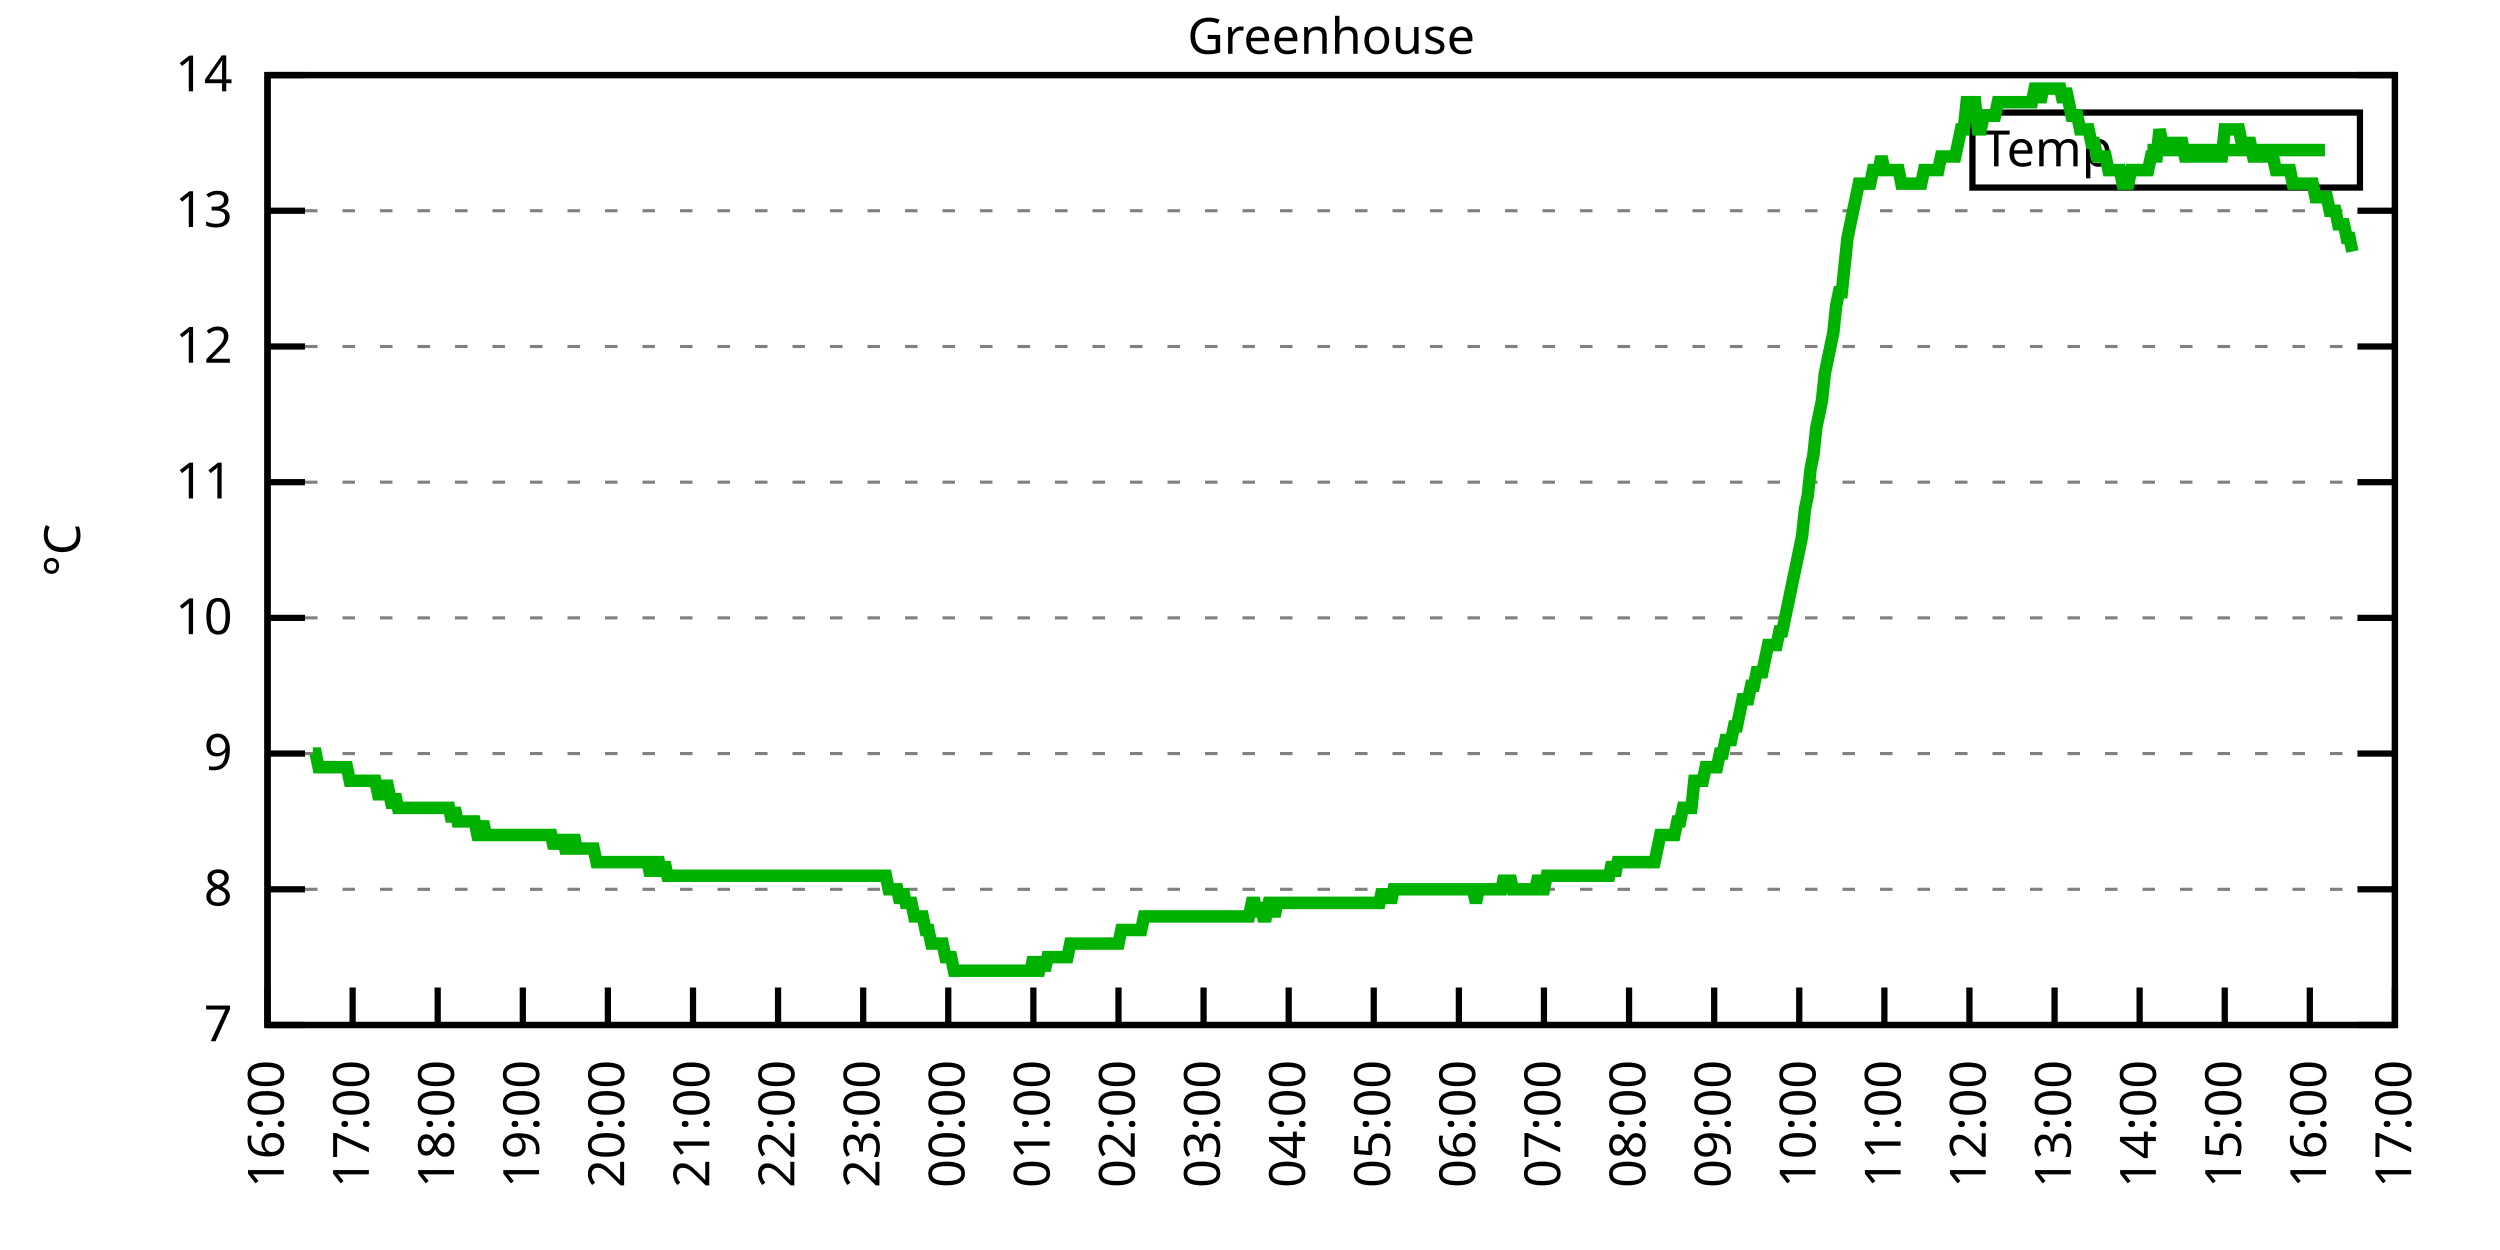
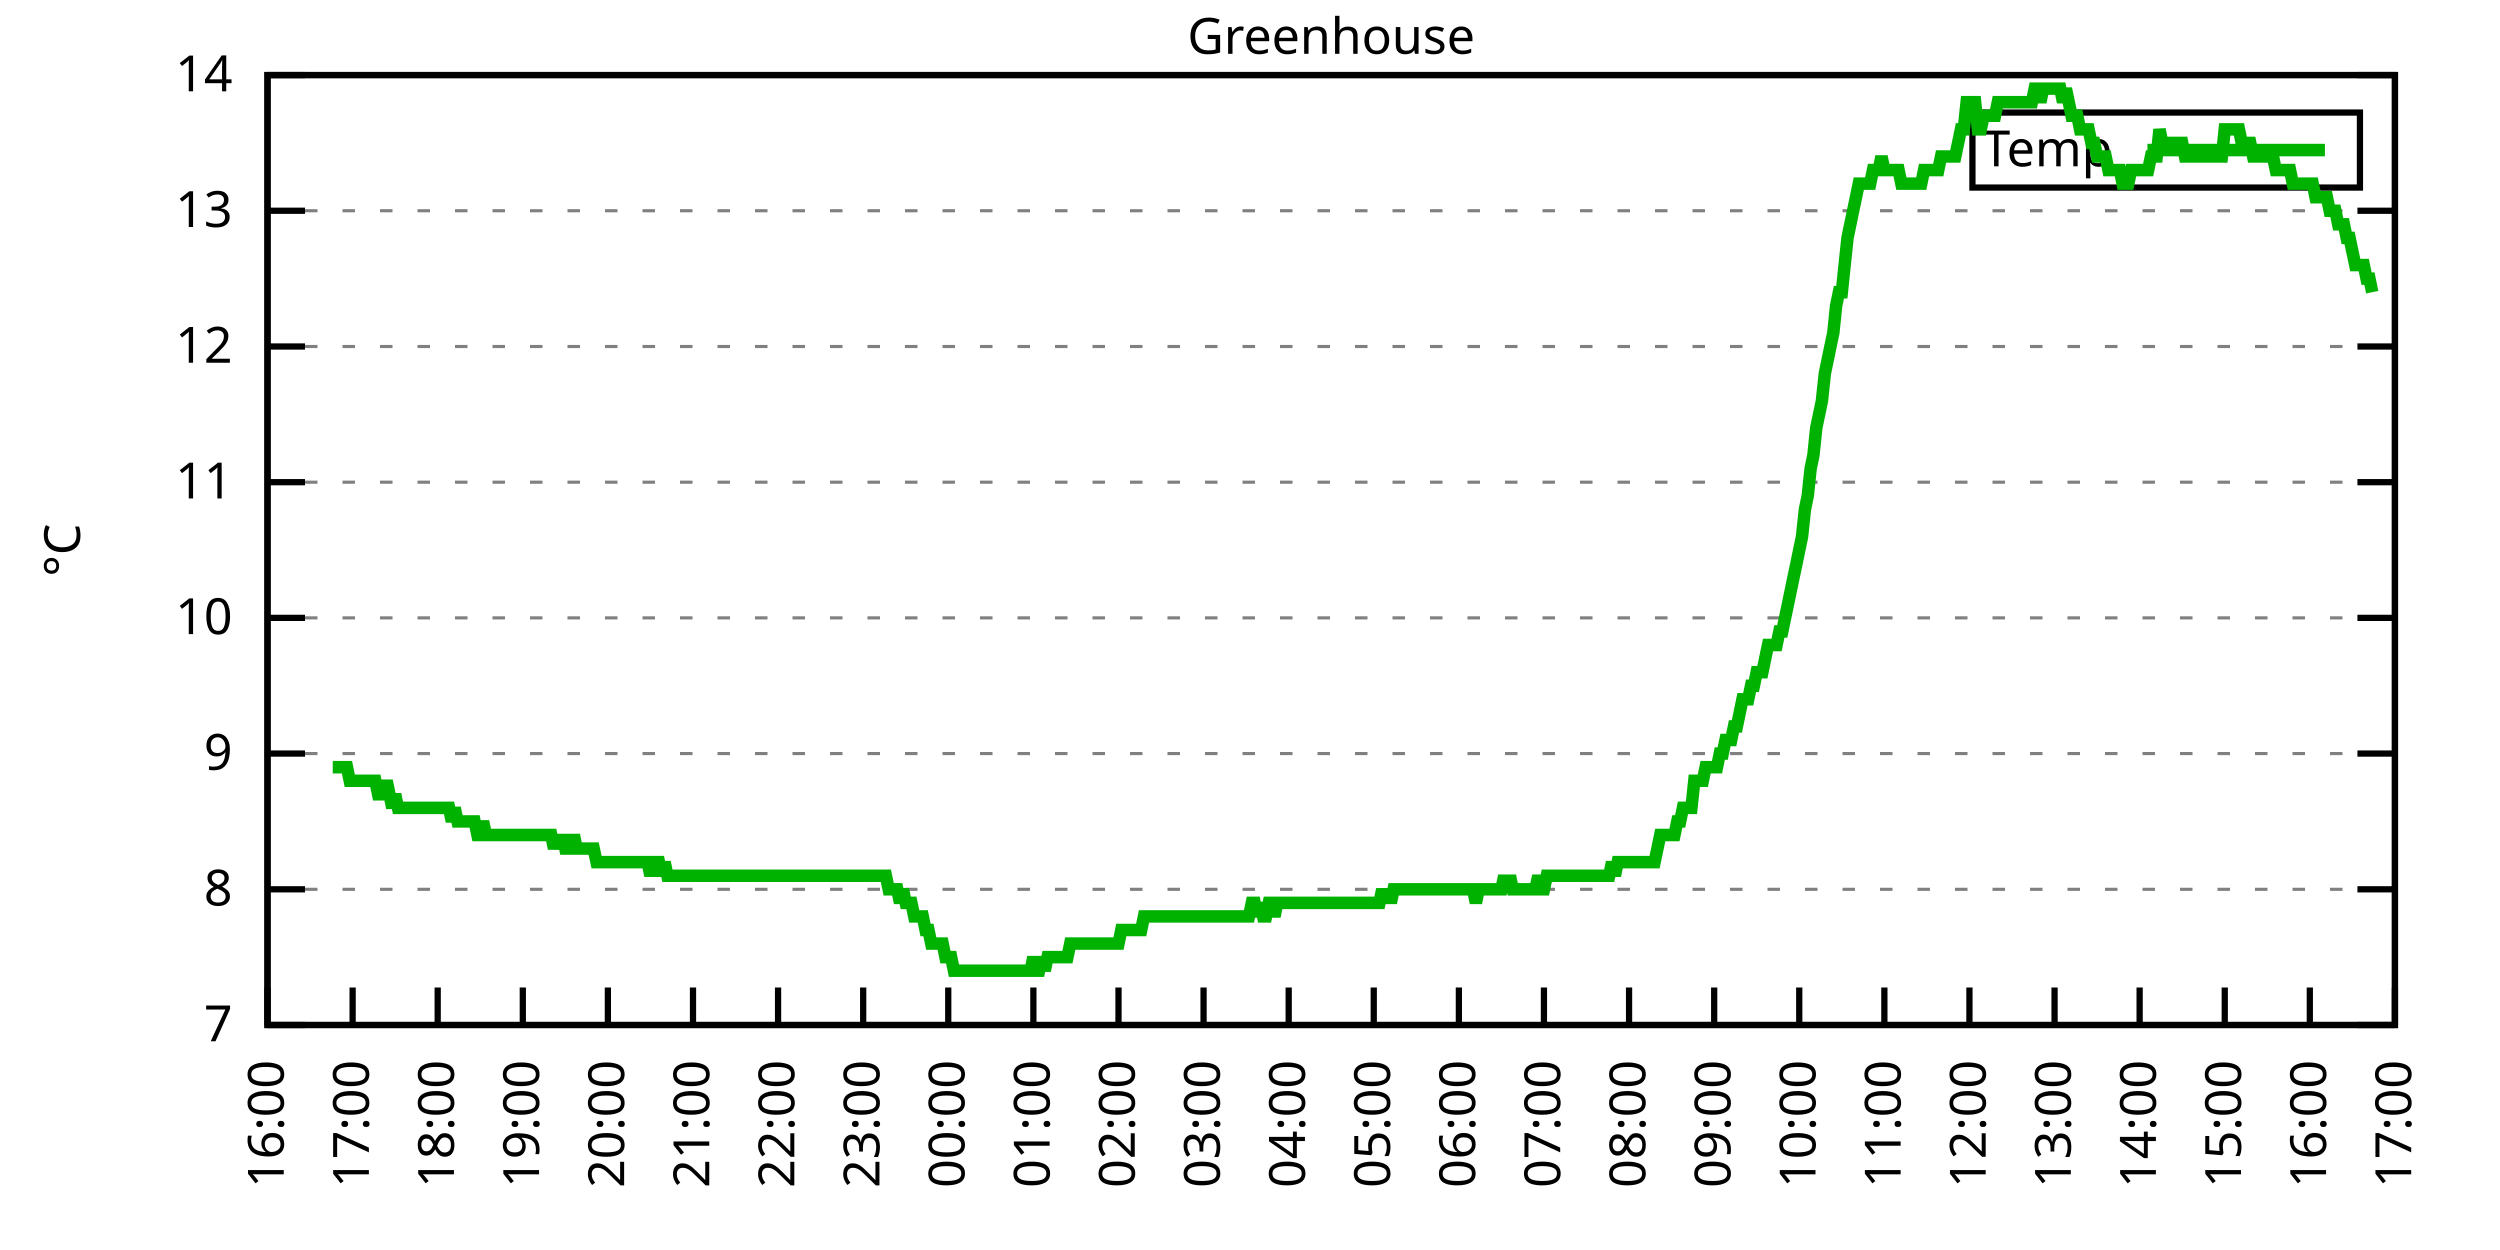
<svg xmlns="http://www.w3.org/2000/svg" xmlns:xlink="http://www.w3.org/1999/xlink" width="400" height="200" viewBox="0 0 400 200">
  <g id="gnuplot_canvas">
    <rect x="0" y="0" width="400" height="200" fill="none" />
    <defs>
      <circle id="gpDot" r="0.5" stroke-width="0.5" stroke="currentColor" />
      <path id="gpPt0" stroke-width="0.333" stroke="currentColor" d="M-1,0 h2 M0,-1 v2" />
      <path id="gpPt1" stroke-width="0.333" stroke="currentColor" d="M-1,-1 L1,1 M1,-1 L-1,1" />
      <path id="gpPt2" stroke-width="0.333" stroke="currentColor" d="M-1,0 L1,0 M0,-1 L0,1 M-1,-1 L1,1 M-1,1 L1,-1" />
      <rect id="gpPt3" stroke-width="0.333" stroke="currentColor" x="-1" y="-1" width="2" height="2" />
      <rect id="gpPt4" stroke-width="0.333" stroke="currentColor" fill="currentColor" x="-1" y="-1" width="2" height="2" />
      <circle id="gpPt5" stroke-width="0.333" stroke="currentColor" cx="0" cy="0" r="1" />
      <use xlink:href="#gpPt5" id="gpPt6" fill="currentColor" stroke="none" />
      <path id="gpPt7" stroke-width="0.333" stroke="currentColor" d="M0,-1.33 L-1.33,0.67 L1.33,0.67 z" />
      <use xlink:href="#gpPt7" id="gpPt8" fill="currentColor" stroke="none" />
      <use xlink:href="#gpPt7" id="gpPt9" stroke="currentColor" transform="rotate(180)" />
      <use xlink:href="#gpPt9" id="gpPt10" fill="currentColor" stroke="none" />
      <use xlink:href="#gpPt3" id="gpPt11" stroke="currentColor" transform="rotate(45)" />
      <use xlink:href="#gpPt11" id="gpPt12" fill="currentColor" stroke="none" />
      <path id="gpPt13" stroke-width="0.333" stroke="currentColor" d="M0,1.330 L1.265,0.411 L0.782,-1.067 L-0.782,-1.076 L-1.265,0.411 z" />
      <use xlink:href="#gpPt13" id="gpPt14" fill="currentColor" stroke="none" />
      <filter id="textbox" filterUnits="objectBoundingBox" x="0" y="0" height="1" width="1">
        <feFlood flood-color="white" flood-opacity="1" result="bgnd" />
        <feComposite in="SourceGraphic" in2="bgnd" operator="atop" />
      </filter>
      <filter id="greybox" filterUnits="objectBoundingBox" x="0" y="0" height="1" width="1">
        <feFlood flood-color="lightgrey" flood-opacity="1" result="grey" />
        <feComposite in="SourceGraphic" in2="grey" operator="atop" />
      </filter>
    </defs>
    <g fill="none" color="white" stroke="currentColor" stroke-width="1.00" stroke-linecap="butt" stroke-linejoin="miter">
</g>
    <g fill="none" color="black" stroke="currentColor" stroke-width="1.00" stroke-linecap="butt" stroke-linejoin="miter">
      <g stroke="none" shape-rendering="crispEdges">
        <polygon fill="rgb(255, 255, 255)" points="42.80,164.00 383.18,164.00 383.18,12.02 42.80,12.02 " />
      </g>
    </g>
    <g fill="none" color="black" stroke="currentColor" stroke-width="1.00" stroke-linecap="butt" stroke-linejoin="miter">
</g>
    <g fill="none" color="black" stroke="black" stroke-width="0.50" stroke-linecap="butt" stroke-linejoin="miter">
</g>
    <g fill="none" color="gray" stroke="currentColor" stroke-width="0.50" stroke-linecap="butt" stroke-linejoin="miter">
      <path stroke="gray" stroke-dasharray="2,4" class="gridline" d="M42.80,164.00 L383.19,164.00  " />
    </g>
    <g fill="none" color="gray" stroke="gray" stroke-width="1.00" stroke-linecap="butt" stroke-linejoin="miter">
</g>
    <g fill="none" color="black" stroke="currentColor" stroke-width="1.00" stroke-linecap="butt" stroke-linejoin="miter">
      <path stroke="black" d="M42.80,164.00 L48.80,164.00 M383.19,164.00 L377.19,164.00  " />
      <g transform="translate(37.20,166.60)" stroke="none" fill="black" font-family="Sans" font-size="8.00" text-anchor="end">
        <text>
          <tspan font-family="Sans"> 7</tspan>
        </text>
      </g>
    </g>
    <g fill="none" color="black" stroke="currentColor" stroke-width="1.00" stroke-linecap="butt" stroke-linejoin="miter">
</g>
    <g fill="none" color="black" stroke="black" stroke-width="0.50" stroke-linecap="butt" stroke-linejoin="miter">
</g>
    <g fill="none" color="gray" stroke="currentColor" stroke-width="0.50" stroke-linecap="butt" stroke-linejoin="miter">
      <path stroke="gray" stroke-dasharray="2,4" class="gridline" d="M42.80,142.29 L383.19,142.29  " />
    </g>
    <g fill="none" color="gray" stroke="gray" stroke-width="1.00" stroke-linecap="butt" stroke-linejoin="miter">
</g>
    <g fill="none" color="black" stroke="currentColor" stroke-width="1.00" stroke-linecap="butt" stroke-linejoin="miter">
      <path stroke="black" d="M42.80,142.29 L48.80,142.29 M383.19,142.29 L377.19,142.29  " />
      <g transform="translate(37.20,144.89)" stroke="none" fill="black" font-family="Sans" font-size="8.00" text-anchor="end">
        <text>
          <tspan font-family="Sans"> 8</tspan>
        </text>
      </g>
    </g>
    <g fill="none" color="black" stroke="currentColor" stroke-width="1.00" stroke-linecap="butt" stroke-linejoin="miter">
</g>
    <g fill="none" color="black" stroke="black" stroke-width="0.50" stroke-linecap="butt" stroke-linejoin="miter">
</g>
    <g fill="none" color="gray" stroke="currentColor" stroke-width="0.50" stroke-linecap="butt" stroke-linejoin="miter">
      <path stroke="gray" stroke-dasharray="2,4" class="gridline" d="M42.80,120.57 L383.19,120.57  " />
    </g>
    <g fill="none" color="gray" stroke="gray" stroke-width="1.00" stroke-linecap="butt" stroke-linejoin="miter">
</g>
    <g fill="none" color="black" stroke="currentColor" stroke-width="1.00" stroke-linecap="butt" stroke-linejoin="miter">
      <path stroke="black" d="M42.80,120.57 L48.80,120.57 M383.19,120.57 L377.19,120.57  " />
      <g transform="translate(37.20,123.17)" stroke="none" fill="black" font-family="Sans" font-size="8.00" text-anchor="end">
        <text>
          <tspan font-family="Sans"> 9</tspan>
        </text>
      </g>
    </g>
    <g fill="none" color="black" stroke="currentColor" stroke-width="1.00" stroke-linecap="butt" stroke-linejoin="miter">
</g>
    <g fill="none" color="black" stroke="black" stroke-width="0.50" stroke-linecap="butt" stroke-linejoin="miter">
</g>
    <g fill="none" color="gray" stroke="currentColor" stroke-width="0.50" stroke-linecap="butt" stroke-linejoin="miter">
      <path stroke="gray" stroke-dasharray="2,4" class="gridline" d="M42.80,98.86 L383.19,98.86  " />
    </g>
    <g fill="none" color="gray" stroke="gray" stroke-width="1.00" stroke-linecap="butt" stroke-linejoin="miter">
</g>
    <g fill="none" color="black" stroke="currentColor" stroke-width="1.00" stroke-linecap="butt" stroke-linejoin="miter">
      <path stroke="black" d="M42.80,98.86 L48.80,98.86 M383.19,98.86 L377.19,98.86  " />
      <g transform="translate(37.20,101.46)" stroke="none" fill="black" font-family="Sans" font-size="8.00" text-anchor="end">
        <text>
          <tspan font-family="Sans"> 10</tspan>
        </text>
      </g>
    </g>
    <g fill="none" color="black" stroke="currentColor" stroke-width="1.00" stroke-linecap="butt" stroke-linejoin="miter">
</g>
    <g fill="none" color="black" stroke="black" stroke-width="0.50" stroke-linecap="butt" stroke-linejoin="miter">
</g>
    <g fill="none" color="gray" stroke="currentColor" stroke-width="0.50" stroke-linecap="butt" stroke-linejoin="miter">
      <path stroke="gray" stroke-dasharray="2,4" class="gridline" d="M42.80,77.15 L383.19,77.15  " />
    </g>
    <g fill="none" color="gray" stroke="gray" stroke-width="1.00" stroke-linecap="butt" stroke-linejoin="miter">
</g>
    <g fill="none" color="black" stroke="currentColor" stroke-width="1.00" stroke-linecap="butt" stroke-linejoin="miter">
      <path stroke="black" d="M42.80,77.15 L48.80,77.15 M383.19,77.15 L377.19,77.15  " />
      <g transform="translate(37.20,79.75)" stroke="none" fill="black" font-family="Sans" font-size="8.00" text-anchor="end">
        <text>
          <tspan font-family="Sans"> 11</tspan>
        </text>
      </g>
    </g>
    <g fill="none" color="black" stroke="currentColor" stroke-width="1.00" stroke-linecap="butt" stroke-linejoin="miter">
</g>
    <g fill="none" color="black" stroke="black" stroke-width="0.50" stroke-linecap="butt" stroke-linejoin="miter">
</g>
    <g fill="none" color="gray" stroke="currentColor" stroke-width="0.50" stroke-linecap="butt" stroke-linejoin="miter">
      <path stroke="gray" stroke-dasharray="2,4" class="gridline" d="M42.80,55.44 L383.19,55.44  " />
    </g>
    <g fill="none" color="gray" stroke="gray" stroke-width="1.00" stroke-linecap="butt" stroke-linejoin="miter">
</g>
    <g fill="none" color="black" stroke="currentColor" stroke-width="1.00" stroke-linecap="butt" stroke-linejoin="miter">
      <path stroke="black" d="M42.80,55.44 L48.80,55.44 M383.19,55.44 L377.19,55.44  " />
      <g transform="translate(37.20,58.04)" stroke="none" fill="black" font-family="Sans" font-size="8.00" text-anchor="end">
        <text>
          <tspan font-family="Sans"> 12</tspan>
        </text>
      </g>
    </g>
    <g fill="none" color="black" stroke="currentColor" stroke-width="1.00" stroke-linecap="butt" stroke-linejoin="miter">
</g>
    <g fill="none" color="black" stroke="black" stroke-width="0.50" stroke-linecap="butt" stroke-linejoin="miter">
</g>
    <g fill="none" color="gray" stroke="currentColor" stroke-width="0.50" stroke-linecap="butt" stroke-linejoin="miter">
      <path stroke="gray" stroke-dasharray="2,4" class="gridline" d="M42.80,33.72 L383.19,33.72  " />
    </g>
    <g fill="none" color="gray" stroke="gray" stroke-width="1.00" stroke-linecap="butt" stroke-linejoin="miter">
</g>
    <g fill="none" color="black" stroke="currentColor" stroke-width="1.00" stroke-linecap="butt" stroke-linejoin="miter">
      <path stroke="black" d="M42.80,33.72 L48.80,33.72 M383.19,33.72 L377.19,33.72  " />
      <g transform="translate(37.20,36.32)" stroke="none" fill="black" font-family="Sans" font-size="8.00" text-anchor="end">
        <text>
          <tspan font-family="Sans"> 13</tspan>
        </text>
      </g>
    </g>
    <g fill="none" color="black" stroke="currentColor" stroke-width="1.00" stroke-linecap="butt" stroke-linejoin="miter">
</g>
    <g fill="none" color="black" stroke="black" stroke-width="0.50" stroke-linecap="butt" stroke-linejoin="miter">
</g>
    <g fill="none" color="gray" stroke="currentColor" stroke-width="0.50" stroke-linecap="butt" stroke-linejoin="miter">
      <path stroke="gray" stroke-dasharray="2,4" class="gridline" d="M42.80,12.01 L383.19,12.01  " />
    </g>
    <g fill="none" color="gray" stroke="gray" stroke-width="1.00" stroke-linecap="butt" stroke-linejoin="miter">
</g>
    <g fill="none" color="black" stroke="currentColor" stroke-width="1.00" stroke-linecap="butt" stroke-linejoin="miter">
      <path stroke="black" d="M42.80,12.01 L48.80,12.01 M383.19,12.01 L377.19,12.01  " />
      <g transform="translate(37.20,14.61)" stroke="none" fill="black" font-family="Sans" font-size="8.00" text-anchor="end">
        <text>
          <tspan font-family="Sans"> 14</tspan>
        </text>
      </g>
    </g>
    <g fill="none" color="black" stroke="currentColor" stroke-width="1.00" stroke-linecap="butt" stroke-linejoin="miter">
      <path stroke="black" d="M42.80,164.00 L42.80,158.00  " />
      <g transform="translate(45.40,169.60) rotate(270.00)" stroke="none" fill="black" font-family="Sans" font-size="8.00" text-anchor="end">
        <text>
          <tspan font-family="Sans">16:00</tspan>
        </text>
      </g>
    </g>
    <g fill="none" color="black" stroke="currentColor" stroke-width="1.00" stroke-linecap="butt" stroke-linejoin="miter">
      <path stroke="black" d="M56.42,164.00 L56.42,158.00  " />
      <g transform="translate(59.02,169.60) rotate(270.00)" stroke="none" fill="black" font-family="Sans" font-size="8.00" text-anchor="end">
        <text>
          <tspan font-family="Sans">17:00</tspan>
        </text>
      </g>
    </g>
    <g fill="none" color="black" stroke="currentColor" stroke-width="1.00" stroke-linecap="butt" stroke-linejoin="miter">
      <path stroke="black" d="M70.03,164.00 L70.03,158.00  " />
      <g transform="translate(72.63,169.60) rotate(270.00)" stroke="none" fill="black" font-family="Sans" font-size="8.00" text-anchor="end">
        <text>
          <tspan font-family="Sans">18:00</tspan>
        </text>
      </g>
    </g>
    <g fill="none" color="black" stroke="currentColor" stroke-width="1.00" stroke-linecap="butt" stroke-linejoin="miter">
      <path stroke="black" d="M83.65,164.00 L83.65,158.00  " />
      <g transform="translate(86.25,169.60) rotate(270.00)" stroke="none" fill="black" font-family="Sans" font-size="8.00" text-anchor="end">
        <text>
          <tspan font-family="Sans">19:00</tspan>
        </text>
      </g>
    </g>
    <g fill="none" color="black" stroke="currentColor" stroke-width="1.00" stroke-linecap="butt" stroke-linejoin="miter">
      <path stroke="black" d="M97.26,164.00 L97.26,158.00  " />
      <g transform="translate(99.86,169.60) rotate(270.00)" stroke="none" fill="black" font-family="Sans" font-size="8.00" text-anchor="end">
        <text>
          <tspan font-family="Sans">20:00</tspan>
        </text>
      </g>
    </g>
    <g fill="none" color="black" stroke="currentColor" stroke-width="1.00" stroke-linecap="butt" stroke-linejoin="miter">
      <path stroke="black" d="M110.88,164.00 L110.88,158.00  " />
      <g transform="translate(113.48,169.60) rotate(270.00)" stroke="none" fill="black" font-family="Sans" font-size="8.00" text-anchor="end">
        <text>
          <tspan font-family="Sans">21:00</tspan>
        </text>
      </g>
    </g>
    <g fill="none" color="black" stroke="currentColor" stroke-width="1.00" stroke-linecap="butt" stroke-linejoin="miter">
      <path stroke="black" d="M124.49,164.00 L124.49,158.00  " />
      <g transform="translate(127.09,169.60) rotate(270.00)" stroke="none" fill="black" font-family="Sans" font-size="8.00" text-anchor="end">
        <text>
          <tspan font-family="Sans">22:00</tspan>
        </text>
      </g>
    </g>
    <g fill="none" color="black" stroke="currentColor" stroke-width="1.00" stroke-linecap="butt" stroke-linejoin="miter">
      <path stroke="black" d="M138.11,164.00 L138.11,158.00  " />
      <g transform="translate(140.71,169.60) rotate(270.00)" stroke="none" fill="black" font-family="Sans" font-size="8.00" text-anchor="end">
        <text>
          <tspan font-family="Sans">23:00</tspan>
        </text>
      </g>
    </g>
    <g fill="none" color="black" stroke="currentColor" stroke-width="1.00" stroke-linecap="butt" stroke-linejoin="miter">
      <path stroke="black" d="M151.72,164.00 L151.72,158.00  " />
      <g transform="translate(154.32,169.60) rotate(270.00)" stroke="none" fill="black" font-family="Sans" font-size="8.00" text-anchor="end">
        <text>
          <tspan font-family="Sans">00:00</tspan>
        </text>
      </g>
    </g>
    <g fill="none" color="black" stroke="currentColor" stroke-width="1.00" stroke-linecap="butt" stroke-linejoin="miter">
      <path stroke="black" d="M165.34,164.00 L165.34,158.00  " />
      <g transform="translate(167.94,169.60) rotate(270.00)" stroke="none" fill="black" font-family="Sans" font-size="8.00" text-anchor="end">
        <text>
          <tspan font-family="Sans">01:00</tspan>
        </text>
      </g>
    </g>
    <g fill="none" color="black" stroke="currentColor" stroke-width="1.00" stroke-linecap="butt" stroke-linejoin="miter">
      <path stroke="black" d="M178.96,164.00 L178.96,158.00  " />
      <g transform="translate(181.56,169.60) rotate(270.00)" stroke="none" fill="black" font-family="Sans" font-size="8.00" text-anchor="end">
        <text>
          <tspan font-family="Sans">02:00</tspan>
        </text>
      </g>
    </g>
    <g fill="none" color="black" stroke="currentColor" stroke-width="1.00" stroke-linecap="butt" stroke-linejoin="miter">
      <path stroke="black" d="M192.57,164.00 L192.57,158.00  " />
      <g transform="translate(195.17,169.60) rotate(270.00)" stroke="none" fill="black" font-family="Sans" font-size="8.00" text-anchor="end">
        <text>
          <tspan font-family="Sans">03:00</tspan>
        </text>
      </g>
    </g>
    <g fill="none" color="black" stroke="currentColor" stroke-width="1.00" stroke-linecap="butt" stroke-linejoin="miter">
      <path stroke="black" d="M206.19,164.00 L206.19,158.00  " />
      <g transform="translate(208.79,169.60) rotate(270.00)" stroke="none" fill="black" font-family="Sans" font-size="8.00" text-anchor="end">
        <text>
          <tspan font-family="Sans">04:00</tspan>
        </text>
      </g>
    </g>
    <g fill="none" color="black" stroke="currentColor" stroke-width="1.00" stroke-linecap="butt" stroke-linejoin="miter">
      <path stroke="black" d="M219.80,164.00 L219.80,158.00  " />
      <g transform="translate(222.40,169.60) rotate(270.00)" stroke="none" fill="black" font-family="Sans" font-size="8.00" text-anchor="end">
        <text>
          <tspan font-family="Sans">05:00</tspan>
        </text>
      </g>
    </g>
    <g fill="none" color="black" stroke="currentColor" stroke-width="1.00" stroke-linecap="butt" stroke-linejoin="miter">
      <path stroke="black" d="M233.42,164.00 L233.42,158.00  " />
      <g transform="translate(236.02,169.60) rotate(270.00)" stroke="none" fill="black" font-family="Sans" font-size="8.00" text-anchor="end">
        <text>
          <tspan font-family="Sans">06:00</tspan>
        </text>
      </g>
    </g>
    <g fill="none" color="black" stroke="currentColor" stroke-width="1.00" stroke-linecap="butt" stroke-linejoin="miter">
      <path stroke="black" d="M247.03,164.00 L247.03,158.00  " />
      <g transform="translate(249.63,169.60) rotate(270.00)" stroke="none" fill="black" font-family="Sans" font-size="8.00" text-anchor="end">
        <text>
          <tspan font-family="Sans">07:00</tspan>
        </text>
      </g>
    </g>
    <g fill="none" color="black" stroke="currentColor" stroke-width="1.00" stroke-linecap="butt" stroke-linejoin="miter">
      <path stroke="black" d="M260.65,164.00 L260.65,158.00  " />
      <g transform="translate(263.25,169.60) rotate(270.00)" stroke="none" fill="black" font-family="Sans" font-size="8.00" text-anchor="end">
        <text>
          <tspan font-family="Sans">08:00</tspan>
        </text>
      </g>
    </g>
    <g fill="none" color="black" stroke="currentColor" stroke-width="1.00" stroke-linecap="butt" stroke-linejoin="miter">
      <path stroke="black" d="M274.27,164.00 L274.27,158.00  " />
      <g transform="translate(276.87,169.60) rotate(270.00)" stroke="none" fill="black" font-family="Sans" font-size="8.00" text-anchor="end">
        <text>
          <tspan font-family="Sans">09:00</tspan>
        </text>
      </g>
    </g>
    <g fill="none" color="black" stroke="currentColor" stroke-width="1.00" stroke-linecap="butt" stroke-linejoin="miter">
      <path stroke="black" d="M287.88,164.00 L287.88,158.00  " />
      <g transform="translate(290.48,169.60) rotate(270.00)" stroke="none" fill="black" font-family="Sans" font-size="8.00" text-anchor="end">
        <text>
          <tspan font-family="Sans">10:00</tspan>
        </text>
      </g>
    </g>
    <g fill="none" color="black" stroke="currentColor" stroke-width="1.00" stroke-linecap="butt" stroke-linejoin="miter">
      <path stroke="black" d="M301.50,164.00 L301.50,158.00  " />
      <g transform="translate(304.10,169.60) rotate(270.00)" stroke="none" fill="black" font-family="Sans" font-size="8.00" text-anchor="end">
        <text>
          <tspan font-family="Sans">11:00</tspan>
        </text>
      </g>
    </g>
    <g fill="none" color="black" stroke="currentColor" stroke-width="1.00" stroke-linecap="butt" stroke-linejoin="miter">
      <path stroke="black" d="M315.11,164.00 L315.11,158.00  " />
      <g transform="translate(317.71,169.60) rotate(270.00)" stroke="none" fill="black" font-family="Sans" font-size="8.00" text-anchor="end">
        <text>
          <tspan font-family="Sans">12:00</tspan>
        </text>
      </g>
    </g>
    <g fill="none" color="black" stroke="currentColor" stroke-width="1.00" stroke-linecap="butt" stroke-linejoin="miter">
      <path stroke="black" d="M328.73,164.00 L328.73,158.00  " />
      <g transform="translate(331.33,169.60) rotate(270.00)" stroke="none" fill="black" font-family="Sans" font-size="8.00" text-anchor="end">
        <text>
          <tspan font-family="Sans">13:00</tspan>
        </text>
      </g>
    </g>
    <g fill="none" color="black" stroke="currentColor" stroke-width="1.00" stroke-linecap="butt" stroke-linejoin="miter">
      <path stroke="black" d="M342.34,164.00 L342.34,158.00  " />
      <g transform="translate(344.94,169.60) rotate(270.00)" stroke="none" fill="black" font-family="Sans" font-size="8.00" text-anchor="end">
        <text>
          <tspan font-family="Sans">14:00</tspan>
        </text>
      </g>
    </g>
    <g fill="none" color="black" stroke="currentColor" stroke-width="1.00" stroke-linecap="butt" stroke-linejoin="miter">
      <path stroke="black" d="M355.96,164.00 L355.96,158.00  " />
      <g transform="translate(358.56,169.60) rotate(270.00)" stroke="none" fill="black" font-family="Sans" font-size="8.00" text-anchor="end">
        <text>
          <tspan font-family="Sans">15:00</tspan>
        </text>
      </g>
    </g>
    <g fill="none" color="black" stroke="currentColor" stroke-width="1.00" stroke-linecap="butt" stroke-linejoin="miter">
      <path stroke="black" d="M369.57,164.00 L369.57,158.00  " />
      <g transform="translate(372.17,169.60) rotate(270.00)" stroke="none" fill="black" font-family="Sans" font-size="8.00" text-anchor="end">
        <text>
          <tspan font-family="Sans">16:00</tspan>
        </text>
      </g>
    </g>
    <g fill="none" color="black" stroke="currentColor" stroke-width="1.00" stroke-linecap="butt" stroke-linejoin="miter">
      <path stroke="black" d="M383.19,164.00 L383.19,158.00  " />
      <g transform="translate(385.79,169.60) rotate(270.00)" stroke="none" fill="black" font-family="Sans" font-size="8.00" text-anchor="end">
        <text>
          <tspan font-family="Sans">17:00</tspan>
        </text>
      </g>
    </g>
    <g fill="none" color="black" stroke="currentColor" stroke-width="1.00" stroke-linecap="butt" stroke-linejoin="miter">
</g>
    <g fill="none" color="black" stroke="currentColor" stroke-width="1.00" stroke-linecap="butt" stroke-linejoin="miter">
      <path stroke="black" d="M42.80,12.01 L42.80,164.00 L383.19,164.00 L383.19,12.01 L42.80,12.01 Z  " />
    </g>
    <g fill="none" color="black" stroke="currentColor" stroke-width="1.00" stroke-linecap="butt" stroke-linejoin="miter">
</g>
    <g fill="none" color="black" stroke="currentColor" stroke-width="1.00" stroke-linecap="butt" stroke-linejoin="miter">
      <path stroke="black" d="M315.59,30.01 L315.59,18.01 L377.59,18.01 L377.59,30.01 L315.59,30.01 Z  " />
    </g>
    <g id="Greenhouse_plot_1">
      <g fill="none" color="white" stroke="black" stroke-width="2.00" stroke-linecap="butt" stroke-linejoin="miter">
</g>
      <g fill="none" color="black" stroke="currentColor" stroke-width="2.00" stroke-linecap="butt" stroke-linejoin="miter">
        <g transform="translate(337.99,26.61)" stroke="none" fill="black" font-family="Sans" font-size="8.00" text-anchor="end">
          <text>
            <tspan font-family="Sans">Temp</tspan>
          </text>
        </g>
      </g>
      <g fill="none" color="black" stroke="currentColor" stroke-width="2.00" stroke-linecap="butt" stroke-linejoin="miter">
-         <path stroke="rgb(  0, 178,   0)" d="M343.59,24.01 L371.99,24.01 M50.06,120.57 L50.52,120.57 L50.97,122.75 L51.42,122.75 L51.88,122.75 L52.33,122.75   L52.78,122.75 L53.24,122.75 L53.69,122.75 L54.15,122.75 L54.60,122.75 L55.05,122.75 L55.51,122.75 L55.96,124.92   L56.42,124.92 L56.87,124.92 L57.32,124.92 L57.78,124.92 L58.23,124.92 L58.68,124.92 L59.14,124.92 L59.59,124.92   L60.05,124.92 L60.50,127.09 L60.95,127.09 L61.41,127.09 L61.86,124.92 L62.32,127.09 L62.77,129.26 L63.22,127.09   L63.68,129.26 L64.13,129.26 L64.58,129.26 L65.04,129.26 L65.49,129.26 L65.95,129.26 L66.40,129.26 L66.85,129.26   L67.31,129.26 L67.76,129.26 L68.22,129.26 L68.67,129.26 L69.12,129.26 L69.58,129.26 L70.03,129.26 L70.49,129.26   L70.94,129.26 L71.39,129.26 L71.85,129.26 L72.30,131.43 L72.75,129.26 L73.21,131.43 L73.66,131.43 L74.12,131.43   L74.57,131.43 L75.02,131.43 L75.48,131.43 L75.93,131.43 L76.39,133.60 L76.84,133.60 L77.29,131.43 L77.75,133.60   L78.20,133.60 L78.65,133.60 L79.11,133.60 L79.56,133.60 L80.02,133.60 L80.47,133.60 L80.92,133.60 L81.38,133.60   L81.83,133.60 L82.29,133.60 L82.74,133.60 L83.19,133.60 L83.65,133.60 L84.10,133.60 L84.55,133.60 L85.01,133.60   L85.46,133.60 L85.92,133.60 L86.37,133.60 L86.82,133.60 L87.28,133.60 L87.73,133.60 L88.19,133.60 L88.64,135.77   L89.09,133.60 L89.55,135.77 L90.00,133.60 L90.45,135.77 L90.91,135.77 L91.36,135.77 L91.82,133.60 L92.27,135.77   L92.72,135.77 L93.18,135.77 L93.63,135.77 L94.09,135.77 L94.54,135.77 L94.99,135.77 L95.45,137.94 L95.90,137.94   L96.35,137.94 L96.81,137.94 L97.26,137.94 L97.72,137.94 L98.17,137.94 L98.62,137.94 L99.08,137.94 L99.53,137.94   L99.99,137.94 L100.44,137.94 L100.89,137.94 L101.35,137.94 L101.80,137.94 L102.25,137.94 L102.71,137.94 L103.16,137.94   L103.62,137.94 L104.07,140.12 L104.52,137.94 L104.98,137.94 L105.43,137.94 L105.89,140.12 L106.34,137.94 L106.79,140.12   L107.25,140.12 L107.70,140.12 L108.15,140.12 L108.61,140.12 L109.06,140.12 L109.52,140.12 L109.97,140.12 L110.42,140.12   L110.88,140.12 L111.33,140.12 L111.79,140.12 L112.24,140.12 L112.69,140.12 L113.15,140.12 L113.60,140.12 L114.05,140.12   L114.51,140.12 L114.96,140.12 L115.42,140.12 L115.87,140.12 L116.32,140.12 L116.78,140.12 L117.23,140.12 L117.69,140.12   L118.14,140.12 L118.59,140.12 L119.05,140.12 L119.50,140.12 L119.96,140.12 L120.41,140.12 L120.86,140.12 L121.32,140.12   L121.77,140.12 L122.22,140.12 L122.68,140.12 L123.13,140.12 L123.59,140.12 L124.04,140.12 L124.49,140.12 L124.95,140.12   L125.40,140.12 L125.86,140.12 L126.31,140.12 L126.76,140.12 L127.22,140.12 L127.67,140.12 L128.12,140.12 L128.58,140.12   L129.03,140.12 L129.49,140.12 L129.94,140.12 L130.39,140.12 L130.85,140.12 L131.30,140.12 L131.76,140.12 L132.21,140.12   L132.66,140.12 L133.12,140.12 L133.57,140.12 L134.02,140.12 L134.48,140.12 L134.93,140.12 L135.39,140.12 L135.84,140.12   L136.29,140.12 L136.75,140.12 L137.20,140.12 L137.66,140.12 L138.11,140.12 L138.56,140.12 L139.02,140.12 L139.47,140.12   L139.92,140.12 L140.38,140.12 L140.83,140.12 L141.29,140.12 L141.74,140.12 L142.19,142.29 L142.65,142.29 L143.10,142.29   L143.56,142.29 L144.01,144.46 L144.46,142.29 L144.92,144.46 L145.37,144.46 L145.82,144.46 L146.28,146.63 L146.73,146.63   L147.19,146.63 L147.64,146.63 L148.09,148.80 L148.55,148.80 L149.00,150.97 L149.46,150.97 L149.91,150.97 L150.36,150.97   L150.82,150.97 L151.27,153.14 L151.72,153.14 L152.18,153.14 L152.63,155.31 L153.09,155.31 L153.54,155.31 L153.99,155.31   L154.45,155.31 L154.90,155.31 L155.36,155.31 L155.81,155.31 L156.26,155.31 L156.72,155.31 L157.17,155.31 L157.62,155.31   L158.08,155.31 L158.53,155.31 L158.99,155.31 L159.44,155.31 L159.89,155.31 L160.35,155.31 L160.80,155.31 L161.26,155.31   L161.71,155.31 L162.16,155.31 L162.62,155.31 L163.07,155.31 L163.52,155.31 L163.98,155.31 L164.43,155.31 L164.89,155.31   L165.34,153.14 L165.79,155.31 L166.25,155.31 L166.70,153.14 L167.16,155.31 L167.61,153.14 L168.06,153.14 L168.52,153.14   L168.97,153.14 L169.43,153.14 L169.88,153.14 L170.33,153.14 L170.79,153.14 L171.24,150.97 L171.69,150.97 L172.15,150.97   L172.60,150.97 L173.06,150.97 L173.51,150.97 L173.96,150.97 L174.42,150.97 L174.87,150.97 L175.33,150.97 L175.78,150.97   L176.23,150.97 L176.69,150.97 L177.14,150.97 L177.59,150.97 L178.05,150.97 L178.50,150.97 L178.96,150.97 L179.41,148.80   L179.86,148.80 L180.32,148.80 L180.77,148.80 L181.23,148.80 L181.68,148.80 L182.13,148.80 L182.59,148.80 L183.04,146.63   L183.49,146.63 L183.95,146.63 L184.40,146.63 L184.86,146.63 L185.31,146.63 L185.76,146.63 L186.22,146.63 L186.67,146.63   L187.13,146.63 L187.58,146.63 L188.03,146.63 L188.49,146.63 L188.94,146.63 L189.39,146.63 L189.85,146.63 L190.30,146.63   L190.76,146.63 L191.21,146.63 L191.66,146.63 L192.12,146.63 L192.57,146.63 L193.03,146.63 L193.48,146.63 L193.93,146.63   L194.39,146.63 L194.84,146.63 L195.29,146.63 L195.75,146.63 L196.20,146.63 L196.66,146.63 L197.11,146.63 L197.56,146.63   L198.02,146.63 L198.47,146.63 L198.93,146.63 L199.38,146.63 L199.83,146.63 L200.29,144.46 L200.74,144.46 L201.19,146.63   L201.65,144.46 L202.10,146.63 L202.56,146.63 L203.01,144.46 L203.46,144.46 L203.92,146.63 L204.37,144.46 L204.83,144.46   L205.28,144.46 L205.73,144.46 L206.19,144.46 L206.64,144.46 L207.09,144.46 L207.55,144.46 L208.00,144.46 L208.46,144.46   L208.91,144.46 L209.36,144.46 L209.82,144.46 L210.27,144.46 L210.73,144.46 L211.18,144.46 L211.63,144.46 L212.09,144.46   L212.54,144.46 L213.00,144.46 L213.45,144.46 L213.90,144.46 L214.36,144.46 L214.81,144.46 L215.26,144.46 L215.72,144.46   L216.17,144.46 L216.63,144.46 L217.08,144.46 L217.53,144.46 L217.99,144.46 L218.44,144.46 L218.90,144.46 L219.35,144.46   L219.80,144.46 L220.26,144.46 L220.71,144.46 L221.16,142.29 L221.62,144.46 L222.07,142.29 L222.53,144.46 L222.98,142.29   L223.43,142.29 L223.89,142.29 L224.34,142.29 L224.80,142.29 L225.25,142.29 L225.70,142.29 L226.16,142.29 L226.61,142.29   L227.06,142.29 L227.52,142.29 L227.97,142.29 L228.43,142.29 L228.88,142.29 L229.33,142.29 L229.79,142.29 L230.24,142.29   L230.70,142.29 L231.15,142.29 L231.60,142.29 L232.06,142.29 L232.51,142.29 L232.96,142.29 L233.42,142.29 L233.87,142.29   L234.33,142.29 L234.78,142.29 L235.23,142.29 L235.69,142.29 L236.14,144.46 L236.60,142.29 L237.05,142.29 L237.50,142.29   L237.96,142.29 L238.41,142.29 L238.86,142.29 L239.32,142.29 L239.77,142.29 L240.23,142.29 L240.68,140.12 L241.13,142.29   L241.59,140.12 L242.04,142.29 L242.50,142.29 L242.95,142.29 L243.40,142.29 L243.86,142.29 L244.31,142.29 L244.76,142.29   L245.22,142.29 L245.67,142.29 L246.13,140.12 L246.58,142.29 L247.03,142.29 L247.49,140.12 L247.94,140.12 L248.40,140.12   L248.85,140.12 L249.30,140.12 L249.76,140.12 L250.21,140.12 L250.66,140.12 L251.12,140.12 L251.57,140.12 L252.03,140.12   L252.48,140.12 L252.93,140.12 L253.39,140.12 L253.84,140.12 L254.30,140.12 L254.75,140.12 L255.20,140.12 L255.66,140.12   L256.11,140.12 L256.56,140.12 L257.02,140.12 L257.47,140.12 L257.93,137.94 L258.38,140.12 L258.83,137.94 L259.29,137.94   L259.74,137.94 L260.20,137.94 L260.65,137.94 L261.10,137.94 L261.56,137.94 L262.01,137.94 L262.47,137.94 L262.92,137.94   L263.37,137.94 L263.83,137.94 L264.28,137.94 L264.73,137.94 L265.19,135.77 L265.64,133.60 L266.10,133.60 L266.55,133.60   L267.00,133.60 L267.46,133.60 L267.91,133.60 L268.37,131.43 L268.82,131.43 L269.27,129.26 L269.73,129.26 L270.18,129.26   L270.63,129.26 L271.09,124.92 L271.54,124.92 L272.00,124.92 L272.45,124.92 L272.90,122.75 L273.36,122.75 L273.81,122.75   L274.27,122.75 L274.72,122.75 L275.17,120.57 L275.63,120.57 L276.08,118.40 L276.53,118.40 L276.99,118.40 L277.44,116.23   L277.90,116.23 L278.35,114.06 L278.80,111.89 L279.26,111.89 L279.71,111.89 L280.17,109.72 L280.62,109.72 L281.07,107.55   L281.53,107.55 L281.98,107.55 L282.43,105.38 L282.89,103.20 L283.34,103.20 L283.80,103.20 L284.25,103.20 L284.70,101.03   L285.16,101.03 L285.61,98.86 L286.07,96.69 L286.52,94.52 L286.97,92.35 L287.43,90.18 L287.88,88.00 L288.33,85.83   L288.79,81.49 L289.24,79.32 L289.70,74.98 L290.15,72.81 L290.60,68.46 L291.06,66.29 L291.51,64.12 L291.97,59.78   L292.42,57.61 L292.87,55.44 L293.33,53.26 L293.78,48.92 L294.23,46.75 L294.69,46.75 L295.14,42.41 L295.60,38.07   L296.05,35.89 L296.50,33.72 L296.96,31.55 L297.41,29.38 L297.87,29.38 L298.32,29.38 L298.77,29.38 L299.23,29.38   L299.68,27.21 L300.13,27.21 L300.59,27.21 L301.04,25.04 L301.50,27.21 L301.95,27.21 L302.40,27.21 L302.86,27.21   L303.31,27.21 L303.77,27.21 L304.22,29.38 L304.67,29.38 L305.13,29.38 L305.58,29.38 L306.03,29.38 L306.49,29.38   L306.94,29.38 L307.40,29.38 L307.85,27.21 L308.30,27.21 L308.76,27.21 L309.21,27.21 L309.67,27.21 L310.12,27.21   L310.57,25.04 L311.03,25.04 L311.48,25.04 L311.94,25.04 L312.39,25.04 L312.84,25.04 L313.30,22.87 L313.75,20.70   L314.20,20.70 L314.66,16.35 L315.11,16.35 L315.57,16.35 L316.02,16.35 L316.47,20.70 L316.93,20.70 L317.38,18.52   L317.84,18.52 L318.29,18.52 L318.74,18.52 L319.20,18.52 L319.65,16.35 L320.10,16.35 L320.56,16.35 L321.01,16.35   L321.47,16.35 L321.92,16.35 L322.37,16.35 L322.83,16.35 L323.28,16.35 L323.74,16.35 L324.19,16.35 L324.64,16.35   L325.10,16.35 L325.55,14.18 L326.00,14.18 L326.46,16.35 L326.91,14.18 L327.37,14.18 L327.82,14.18 L328.27,14.18   L328.73,14.18 L329.18,14.18 L329.64,14.18 L330.09,16.35 L330.54,14.18 L331.00,16.35 L331.45,18.52 L331.90,18.52   L332.36,18.52 L332.81,20.70 L333.27,20.70 L333.72,20.70 L334.17,20.70 L334.63,22.87 L335.08,22.87 L335.54,25.04   L335.99,25.04 L336.44,25.04 L336.90,25.04 L337.35,27.21 L337.80,27.21 L338.26,27.21 L338.71,27.21 L339.17,27.21   L339.62,29.38 L340.07,29.38 L340.53,29.38 L340.98,27.21 L341.44,27.21 L341.89,27.21 L342.34,27.21 L342.80,27.21   L343.25,27.21 L343.70,27.21 L344.16,25.04 L344.61,25.04 L345.07,25.04 L345.52,20.70 L345.97,22.87 L346.43,22.87   L346.88,22.87 L347.34,22.87 L347.79,22.87 L348.24,22.87 L348.70,22.87 L349.15,22.87 L349.60,25.04 L350.06,25.04   L350.51,25.04 L350.97,25.04 L351.42,25.04 L351.87,25.04 L352.33,25.04 L352.78,25.04 L353.24,25.04 L353.69,25.04   L354.14,25.04 L354.60,25.04 L355.05,25.04 L355.50,25.04 L355.96,20.70 L356.41,20.70 L356.87,20.70 L357.32,20.70   L357.77,20.70 L358.23,20.70 L358.68,22.87 L359.14,22.87 L359.59,22.87 L360.04,22.87 L360.50,25.04 L360.95,25.04   L361.41,25.04 L361.86,25.04 L362.31,25.04 L362.77,25.04 L363.22,25.04 L363.67,25.04 L364.13,27.21 L364.58,27.21   L365.04,27.21 L365.49,27.21 L365.94,27.21 L366.40,27.21 L366.85,29.38 L367.31,29.38 L367.76,29.38 L368.21,29.38   L368.67,29.38 L369.12,29.38 L369.57,29.38 L370.03,29.38 L370.48,31.55 L370.94,31.55 L371.39,31.55 L371.84,31.55   L372.30,31.55 L372.75,33.72 L373.21,33.72 L373.66,33.72 L374.11,35.89 L374.57,35.89 L375.02,35.89 L375.47,38.07   L375.93,38.07 L376.38,40.24  " />
+         <path stroke="rgb(  0, 178,   0)" d="M343.59,24.01 L371.99,24.01 M53.24,122.75 L53.69,122.75 L54.15,122.75 L54.60,122.75 L55.05,122.75 L55.51,122.75   L55.96,124.92 L56.42,124.92 L56.87,124.92 L57.32,124.92 L57.78,124.92 L58.23,124.92 L58.68,124.92 L59.14,124.92   L59.59,124.92 L60.05,124.92 L60.50,127.09 L60.95,127.09 L61.41,127.09 L61.86,124.92 L62.32,127.09 L62.77,129.26   L63.22,127.09 L63.68,129.26 L64.13,129.26 L64.58,129.26 L65.04,129.26 L65.49,129.26 L65.95,129.26 L66.40,129.26   L66.85,129.26 L67.31,129.26 L67.76,129.26 L68.22,129.26 L68.67,129.26 L69.12,129.26 L69.58,129.26 L70.03,129.26   L70.49,129.26 L70.94,129.26 L71.39,129.26 L71.85,129.26 L72.30,131.43 L72.75,129.26 L73.21,131.43 L73.66,131.43   L74.12,131.43 L74.57,131.43 L75.02,131.43 L75.48,131.43 L75.93,131.43 L76.39,133.60 L76.84,133.60 L77.29,131.43   L77.75,133.60 L78.20,133.60 L78.65,133.60 L79.11,133.60 L79.56,133.60 L80.02,133.60 L80.47,133.60 L80.92,133.60   L81.38,133.60 L81.83,133.60 L82.29,133.60 L82.74,133.60 L83.19,133.60 L83.65,133.60 L84.10,133.60 L84.55,133.60   L85.01,133.60 L85.46,133.60 L85.92,133.60 L86.37,133.60 L86.82,133.60 L87.28,133.60 L87.73,133.60 L88.19,133.60   L88.64,135.77 L89.09,133.60 L89.55,135.77 L90.00,133.60 L90.45,135.77 L90.91,135.77 L91.36,135.77 L91.82,133.60   L92.27,135.77 L92.72,135.77 L93.18,135.77 L93.63,135.77 L94.09,135.77 L94.54,135.77 L94.99,135.77 L95.45,137.94   L95.90,137.94 L96.35,137.94 L96.81,137.94 L97.26,137.94 L97.72,137.94 L98.17,137.94 L98.62,137.94 L99.08,137.94   L99.53,137.94 L99.99,137.94 L100.44,137.94 L100.89,137.94 L101.35,137.94 L101.80,137.94 L102.25,137.94 L102.71,137.94   L103.16,137.94 L103.62,137.94 L104.07,140.12 L104.52,137.94 L104.98,137.94 L105.43,137.94 L105.89,140.12 L106.34,137.94   L106.79,140.12 L107.25,140.12 L107.70,140.12 L108.15,140.12 L108.61,140.12 L109.06,140.12 L109.52,140.12 L109.97,140.12   L110.42,140.12 L110.88,140.12 L111.33,140.12 L111.79,140.12 L112.24,140.12 L112.69,140.12 L113.15,140.12 L113.60,140.12   L114.05,140.12 L114.51,140.12 L114.96,140.12 L115.42,140.12 L115.87,140.12 L116.32,140.12 L116.78,140.12 L117.23,140.12   L117.69,140.12 L118.14,140.12 L118.59,140.12 L119.05,140.12 L119.50,140.12 L119.96,140.12 L120.41,140.12 L120.86,140.12   L121.32,140.12 L121.77,140.12 L122.22,140.12 L122.68,140.12 L123.13,140.12 L123.59,140.12 L124.04,140.12 L124.49,140.12   L124.95,140.12 L125.40,140.12 L125.86,140.12 L126.31,140.12 L126.76,140.12 L127.22,140.12 L127.67,140.12 L128.12,140.12   L128.58,140.12 L129.03,140.12 L129.49,140.12 L129.94,140.12 L130.39,140.12 L130.85,140.12 L131.30,140.12 L131.76,140.12   L132.21,140.12 L132.66,140.12 L133.12,140.12 L133.57,140.12 L134.02,140.12 L134.48,140.12 L134.93,140.12 L135.39,140.12   L135.84,140.12 L136.29,140.12 L136.75,140.12 L137.20,140.12 L137.66,140.12 L138.11,140.12 L138.56,140.12 L139.02,140.12   L139.47,140.12 L139.92,140.12 L140.38,140.12 L140.83,140.12 L141.29,140.12 L141.74,140.12 L142.19,142.29 L142.65,142.29   L143.10,142.29 L143.56,142.29 L144.01,144.46 L144.46,142.29 L144.92,144.46 L145.37,144.46 L145.82,144.46 L146.28,146.63   L146.73,146.63 L147.19,146.63 L147.64,146.63 L148.09,148.80 L148.55,148.80 L149.00,150.97 L149.46,150.97 L149.91,150.97   L150.36,150.97 L150.82,150.97 L151.27,153.14 L151.72,153.14 L152.18,153.14 L152.63,155.31 L153.09,155.31 L153.54,155.31   L153.99,155.31 L154.45,155.31 L154.90,155.31 L155.36,155.31 L155.81,155.31 L156.26,155.31 L156.72,155.31 L157.17,155.31   L157.62,155.31 L158.08,155.31 L158.53,155.31 L158.99,155.31 L159.44,155.31 L159.89,155.31 L160.35,155.31 L160.80,155.31   L161.26,155.31 L161.71,155.31 L162.16,155.31 L162.62,155.31 L163.07,155.31 L163.52,155.31 L163.98,155.31 L164.43,155.31   L164.89,155.31 L165.34,153.14 L165.79,155.31 L166.25,155.31 L166.70,153.14 L167.16,155.31 L167.61,153.14 L168.06,153.14   L168.52,153.14 L168.97,153.14 L169.43,153.14 L169.88,153.14 L170.33,153.14 L170.79,153.14 L171.24,150.97 L171.69,150.97   L172.15,150.97 L172.60,150.97 L173.06,150.97 L173.51,150.97 L173.96,150.97 L174.42,150.97 L174.87,150.97 L175.33,150.97   L175.78,150.97 L176.23,150.97 L176.69,150.97 L177.14,150.97 L177.59,150.97 L178.05,150.97 L178.50,150.97 L178.96,150.97   L179.41,148.80 L179.86,148.80 L180.32,148.80 L180.77,148.80 L181.23,148.80 L181.68,148.80 L182.13,148.80 L182.59,148.80   L183.04,146.63 L183.49,146.63 L183.95,146.63 L184.40,146.63 L184.86,146.63 L185.31,146.63 L185.76,146.63 L186.22,146.63   L186.67,146.63 L187.13,146.63 L187.58,146.63 L188.03,146.63 L188.49,146.63 L188.94,146.63 L189.39,146.63 L189.85,146.63   L190.30,146.63 L190.76,146.63 L191.21,146.63 L191.66,146.63 L192.12,146.63 L192.57,146.63 L193.03,146.63 L193.48,146.63   L193.93,146.63 L194.39,146.63 L194.84,146.63 L195.29,146.63 L195.75,146.63 L196.20,146.63 L196.66,146.63 L197.11,146.63   L197.56,146.63 L198.02,146.63 L198.47,146.63 L198.93,146.63 L199.38,146.63 L199.83,146.63 L200.29,144.46 L200.74,144.46   L201.19,146.63 L201.65,144.46 L202.10,146.63 L202.56,146.63 L203.01,144.46 L203.46,144.46 L203.92,146.63 L204.37,144.46   L204.83,144.46 L205.28,144.46 L205.73,144.46 L206.19,144.46 L206.64,144.46 L207.09,144.46 L207.55,144.46 L208.00,144.46   L208.46,144.46 L208.91,144.46 L209.36,144.46 L209.82,144.46 L210.27,144.46 L210.73,144.46 L211.18,144.46 L211.63,144.46   L212.09,144.46 L212.54,144.46 L213.00,144.46 L213.45,144.46 L213.90,144.46 L214.36,144.46 L214.81,144.46 L215.26,144.46   L215.72,144.46 L216.17,144.46 L216.63,144.46 L217.08,144.46 L217.53,144.46 L217.99,144.46 L218.44,144.46 L218.90,144.46   L219.35,144.46 L219.80,144.46 L220.26,144.46 L220.71,144.46 L221.16,142.29 L221.62,144.46 L222.07,142.29 L222.53,144.46   L222.98,142.29 L223.43,142.29 L223.89,142.29 L224.34,142.29 L224.80,142.29 L225.25,142.29 L225.70,142.29 L226.16,142.29   L226.61,142.29 L227.06,142.29 L227.52,142.29 L227.97,142.29 L228.43,142.29 L228.88,142.29 L229.33,142.29 L229.79,142.29   L230.24,142.29 L230.70,142.29 L231.15,142.29 L231.60,142.29 L232.06,142.29 L232.51,142.29 L232.96,142.29 L233.42,142.29   L233.87,142.29 L234.33,142.29 L234.78,142.29 L235.23,142.29 L235.69,142.29 L236.14,144.46 L236.60,142.29 L237.05,142.29   L237.50,142.29 L237.96,142.29 L238.41,142.29 L238.86,142.29 L239.32,142.29 L239.77,142.29 L240.23,142.29 L240.68,140.12   L241.13,142.29 L241.59,140.12 L242.04,142.29 L242.50,142.29 L242.95,142.29 L243.40,142.29 L243.86,142.29 L244.31,142.29   L244.76,142.29 L245.22,142.29 L245.67,142.29 L246.13,140.12 L246.58,142.29 L247.03,142.29 L247.49,140.12 L247.94,140.12   L248.40,140.12 L248.85,140.12 L249.30,140.12 L249.76,140.12 L250.21,140.12 L250.66,140.12 L251.12,140.12 L251.57,140.12   L252.03,140.12 L252.48,140.12 L252.93,140.12 L253.39,140.12 L253.84,140.12 L254.30,140.12 L254.75,140.12 L255.20,140.12   L255.66,140.12 L256.11,140.12 L256.56,140.12 L257.02,140.12 L257.47,140.12 L257.93,137.94 L258.38,140.12 L258.83,137.94   L259.29,137.94 L259.74,137.94 L260.20,137.94 L260.65,137.94 L261.10,137.94 L261.56,137.94 L262.01,137.94 L262.47,137.94   L262.92,137.94 L263.37,137.94 L263.83,137.94 L264.28,137.94 L264.73,137.94 L265.19,135.77 L265.64,133.60 L266.10,133.60   L266.55,133.60 L267.00,133.60 L267.46,133.60 L267.91,133.60 L268.37,131.43 L268.82,131.43 L269.27,129.26 L269.73,129.26   L270.18,129.26 L270.63,129.26 L271.09,124.92 L271.54,124.92 L272.00,124.92 L272.45,124.92 L272.90,122.75 L273.36,122.75   L273.81,122.75 L274.27,122.75 L274.72,122.75 L275.17,120.57 L275.63,120.57 L276.08,118.40 L276.53,118.40 L276.99,118.40   L277.44,116.23 L277.90,116.23 L278.35,114.06 L278.80,111.89 L279.26,111.89 L279.71,111.89 L280.17,109.72 L280.62,109.72   L281.07,107.55 L281.53,107.55 L281.98,107.55 L282.43,105.38 L282.89,103.20 L283.34,103.20 L283.80,103.20 L284.25,103.20   L284.70,101.03 L285.16,101.03 L285.61,98.86 L286.07,96.69 L286.52,94.52 L286.97,92.35 L287.43,90.18 L287.88,88.00   L288.33,85.83 L288.79,81.49 L289.24,79.32 L289.70,74.98 L290.15,72.81 L290.60,68.46 L291.06,66.29 L291.51,64.12   L291.97,59.78 L292.42,57.61 L292.87,55.44 L293.33,53.26 L293.78,48.92 L294.23,46.75 L294.69,46.75 L295.14,42.41   L295.60,38.07 L296.05,35.89 L296.50,33.72 L296.96,31.55 L297.41,29.38 L297.87,29.38 L298.32,29.38 L298.77,29.38   L299.23,29.38 L299.68,27.21 L300.13,27.21 L300.59,27.21 L301.04,25.04 L301.50,27.21 L301.95,27.21 L302.40,27.21   L302.86,27.21 L303.31,27.21 L303.77,27.21 L304.22,29.38 L304.67,29.38 L305.13,29.38 L305.58,29.38 L306.03,29.38   L306.49,29.38 L306.94,29.38 L307.40,29.38 L307.85,27.21 L308.30,27.21 L308.76,27.21 L309.21,27.21 L309.67,27.21   L310.12,27.21 L310.57,25.04 L311.03,25.04 L311.48,25.04 L311.94,25.04 L312.39,25.04 L312.84,25.04 L313.30,22.87   L313.75,20.70 L314.20,20.70 L314.66,16.35 L315.11,16.35 L315.57,16.35 L316.02,16.35 L316.47,20.70 L316.93,20.70   L317.38,18.52 L317.84,18.52 L318.29,18.52 L318.74,18.52 L319.20,18.52 L319.65,16.35 L320.10,16.35 L320.56,16.35   L321.01,16.35 L321.47,16.35 L321.92,16.35 L322.37,16.35 L322.83,16.35 L323.28,16.35 L323.74,16.35 L324.19,16.35   L324.64,16.35 L325.10,16.35 L325.55,14.18 L326.00,14.18 L326.46,16.35 L326.91,14.18 L327.37,14.18 L327.82,14.18   L328.27,14.18 L328.73,14.18 L329.18,14.18 L329.64,14.18 L330.09,16.35 L330.54,14.18 L331.00,16.35 L331.45,18.52   L331.90,18.52 L332.36,18.52 L332.81,20.70 L333.27,20.70 L333.72,20.70 L334.17,20.70 L334.63,22.87 L335.08,22.87   L335.54,25.04 L335.99,25.04 L336.44,25.04 L336.90,25.04 L337.35,27.21 L337.80,27.21 L338.26,27.21 L338.71,27.21   L339.17,27.21 L339.62,29.38 L340.07,29.38 L340.53,29.38 L340.98,27.21 L341.44,27.21 L341.89,27.21 L342.34,27.21   L342.80,27.21 L343.25,27.21 L343.70,27.21 L344.16,25.04 L344.61,25.04 L345.07,25.04 L345.52,20.70 L345.97,22.87   L346.43,22.87 L346.88,22.87 L347.34,22.87 L347.79,22.87 L348.24,22.87 L348.70,22.87 L349.15,22.87 L349.60,25.04   L350.06,25.04 L350.51,25.04 L350.97,25.04 L351.42,25.04 L351.87,25.04 L352.33,25.04 L352.78,25.04 L353.24,25.04   L353.69,25.04 L354.14,25.04 L354.60,25.04 L355.05,25.04 L355.50,25.04 L355.96,20.70 L356.41,20.70 L356.87,20.70   L357.32,20.70 L357.77,20.70 L358.23,20.70 L358.68,22.87 L359.14,22.87 L359.59,22.87 L360.04,22.87 L360.50,25.04   L360.95,25.04 L361.41,25.04 L361.86,25.04 L362.31,25.04 L362.77,25.04 L363.22,25.04 L363.67,25.04 L364.13,27.21   L364.58,27.21 L365.04,27.21 L365.49,27.21 L365.94,27.21 L366.40,27.21 L366.85,29.38 L367.31,29.38 L367.76,29.38   L368.21,29.38 L368.67,29.38 L369.12,29.38 L369.57,29.38 L370.03,29.38 L370.48,31.55 L370.94,31.55 L371.39,31.55   L371.84,31.55 L372.30,31.55 L372.75,33.72 L373.21,33.72 L373.66,33.72 L374.11,35.89 L374.57,35.89 L375.02,35.89   L375.47,38.07 L375.93,38.07 L376.38,40.24 L376.84,42.41 L377.29,42.41 L377.74,42.41 L378.20,42.41 L378.65,44.58   L379.11,44.58 L379.56,46.75  " />
      </g>
    </g>
    <g fill="none" color="black" stroke="currentColor" stroke-width="2.00" stroke-linecap="butt" stroke-linejoin="miter">
</g>
    <g fill="none" color="black" stroke="black" stroke-width="1.00" stroke-linecap="butt" stroke-linejoin="miter">
</g>
    <g fill="none" color="black" stroke="currentColor" stroke-width="1.00" stroke-linecap="butt" stroke-linejoin="miter">
      <path stroke="black" d="M42.80,12.01 L42.80,164.00 L383.19,164.00 L383.19,12.01 L42.80,12.01 Z  " />
      <g transform="translate(12.80,88.01) rotate(270.00)" stroke="none" fill="black" font-family="Sans" font-size="8.00" text-anchor="middle">
        <text>
          <tspan font-family="Sans">°C</tspan>
        </text>
      </g>
    </g>
    <g fill="none" color="black" stroke="currentColor" stroke-width="1.00" stroke-linecap="butt" stroke-linejoin="miter">
</g>
    <g fill="none" color="black" stroke="currentColor" stroke-width="1.00" stroke-linecap="butt" stroke-linejoin="miter">
      <g transform="translate(212.99,8.61)" stroke="none" fill="black" font-family="Sans" font-size="8.00" text-anchor="middle">
        <text>
          <tspan font-family="Sans">Greenhouse</tspan>
        </text>
      </g>
    </g>
    <g fill="none" color="black" stroke="currentColor" stroke-width="1.00" stroke-linecap="butt" stroke-linejoin="miter">
</g>
  </g>
</svg>
